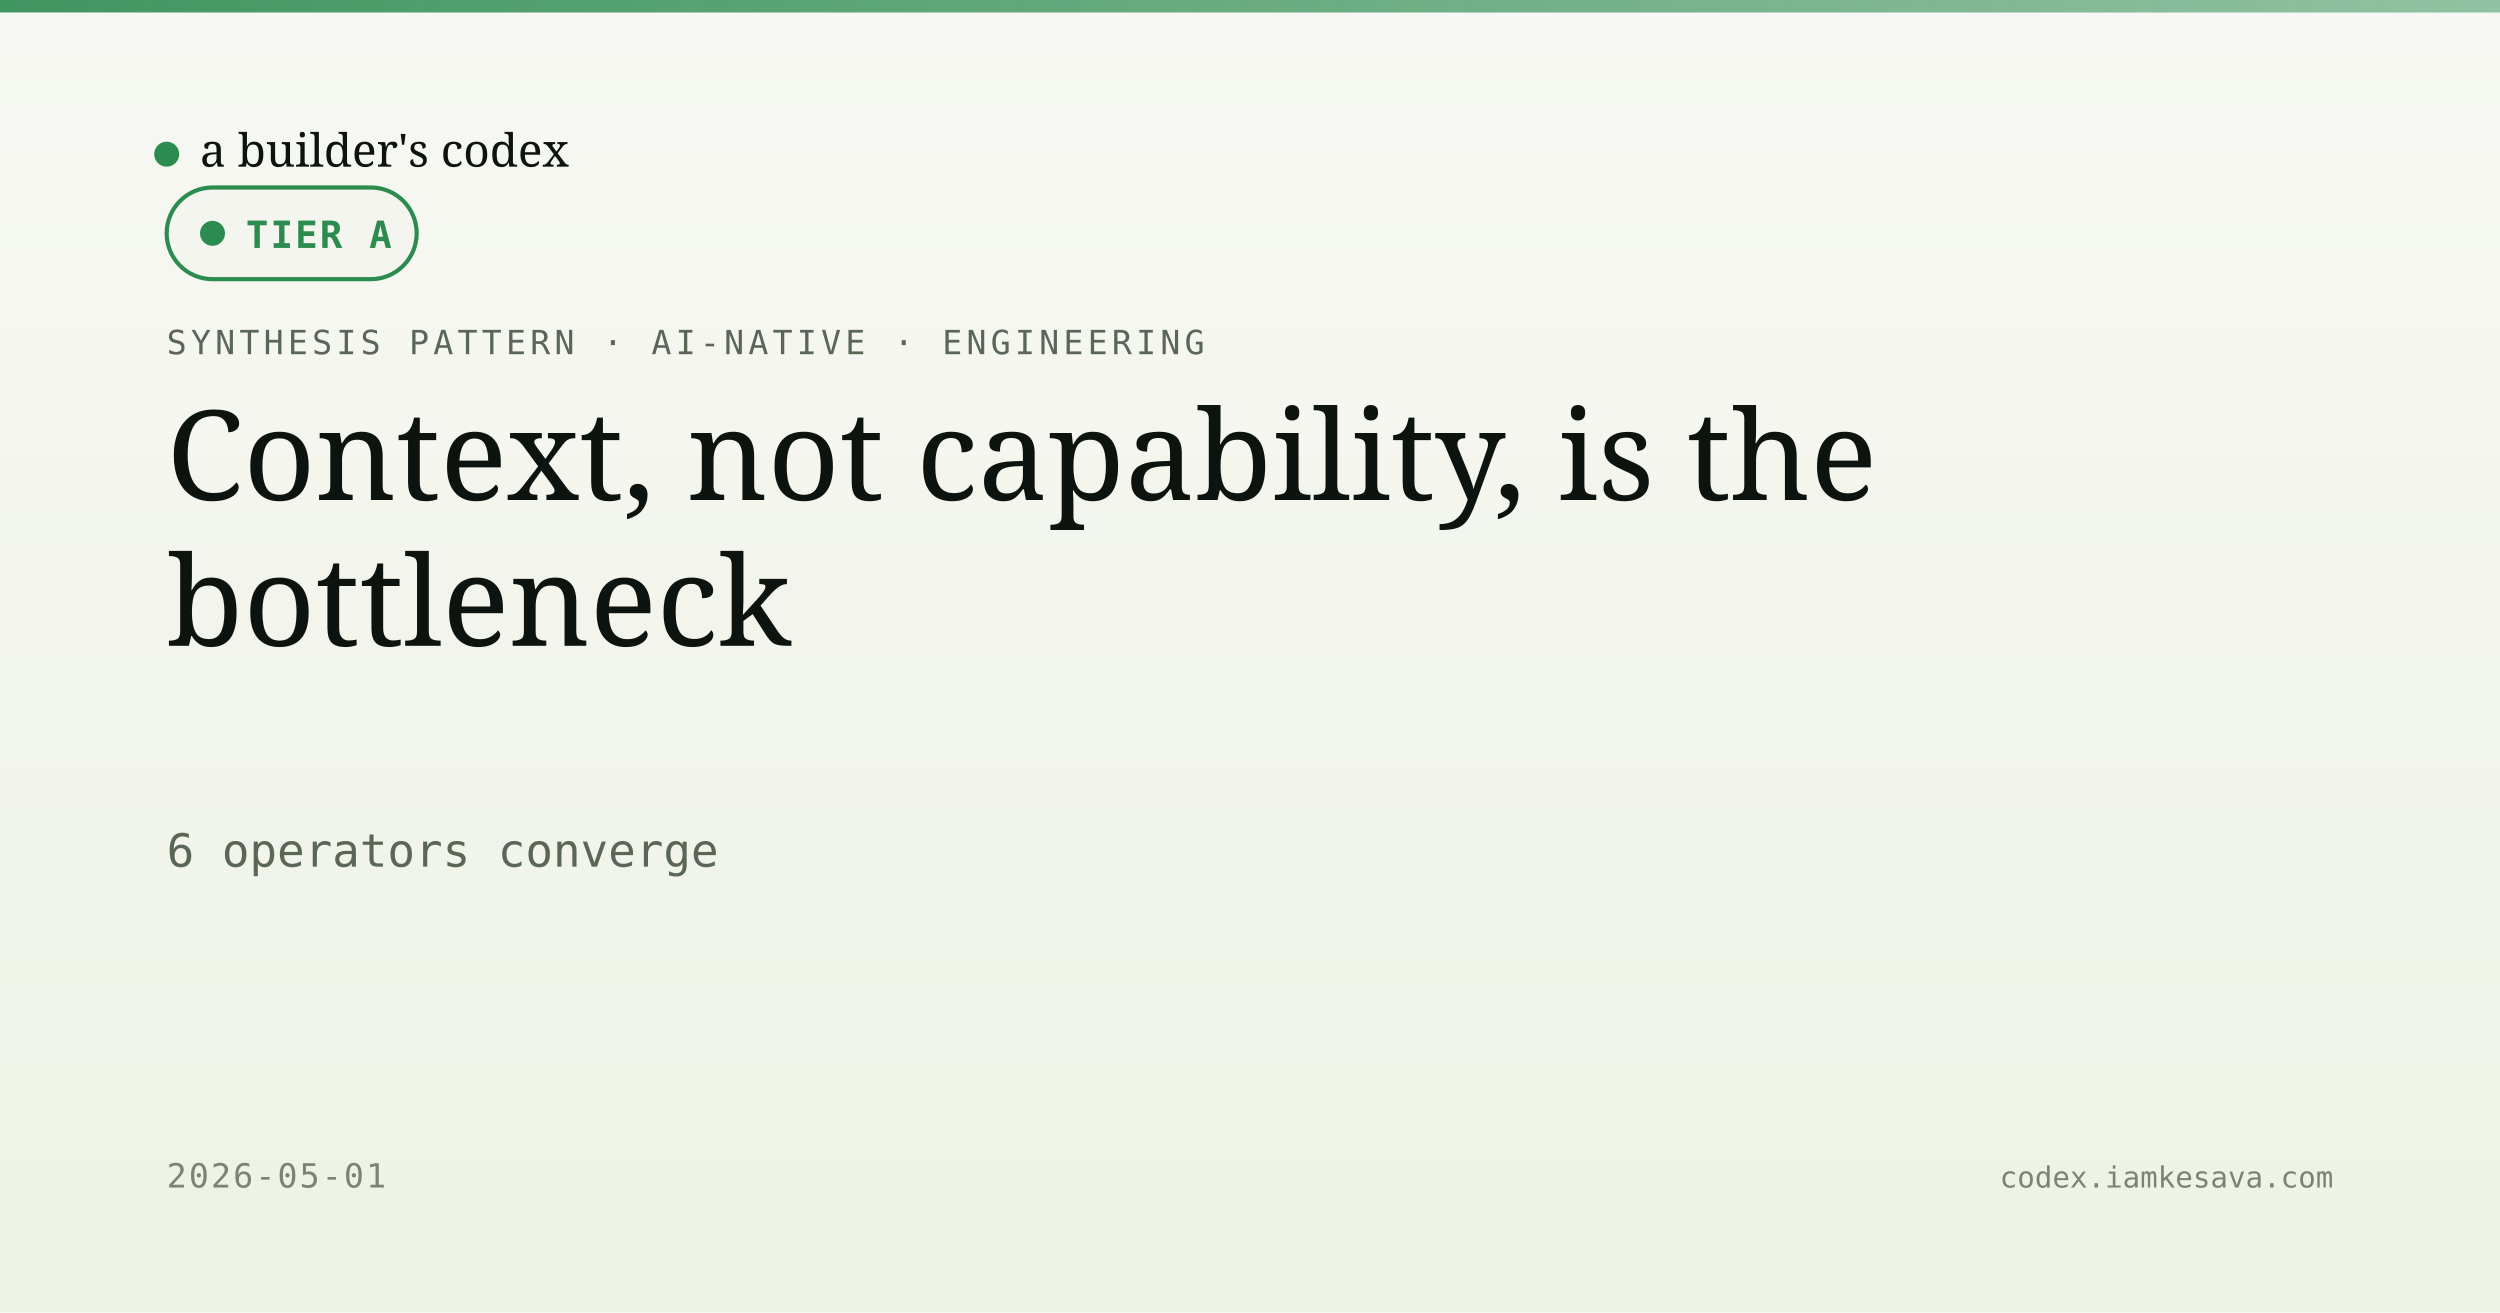
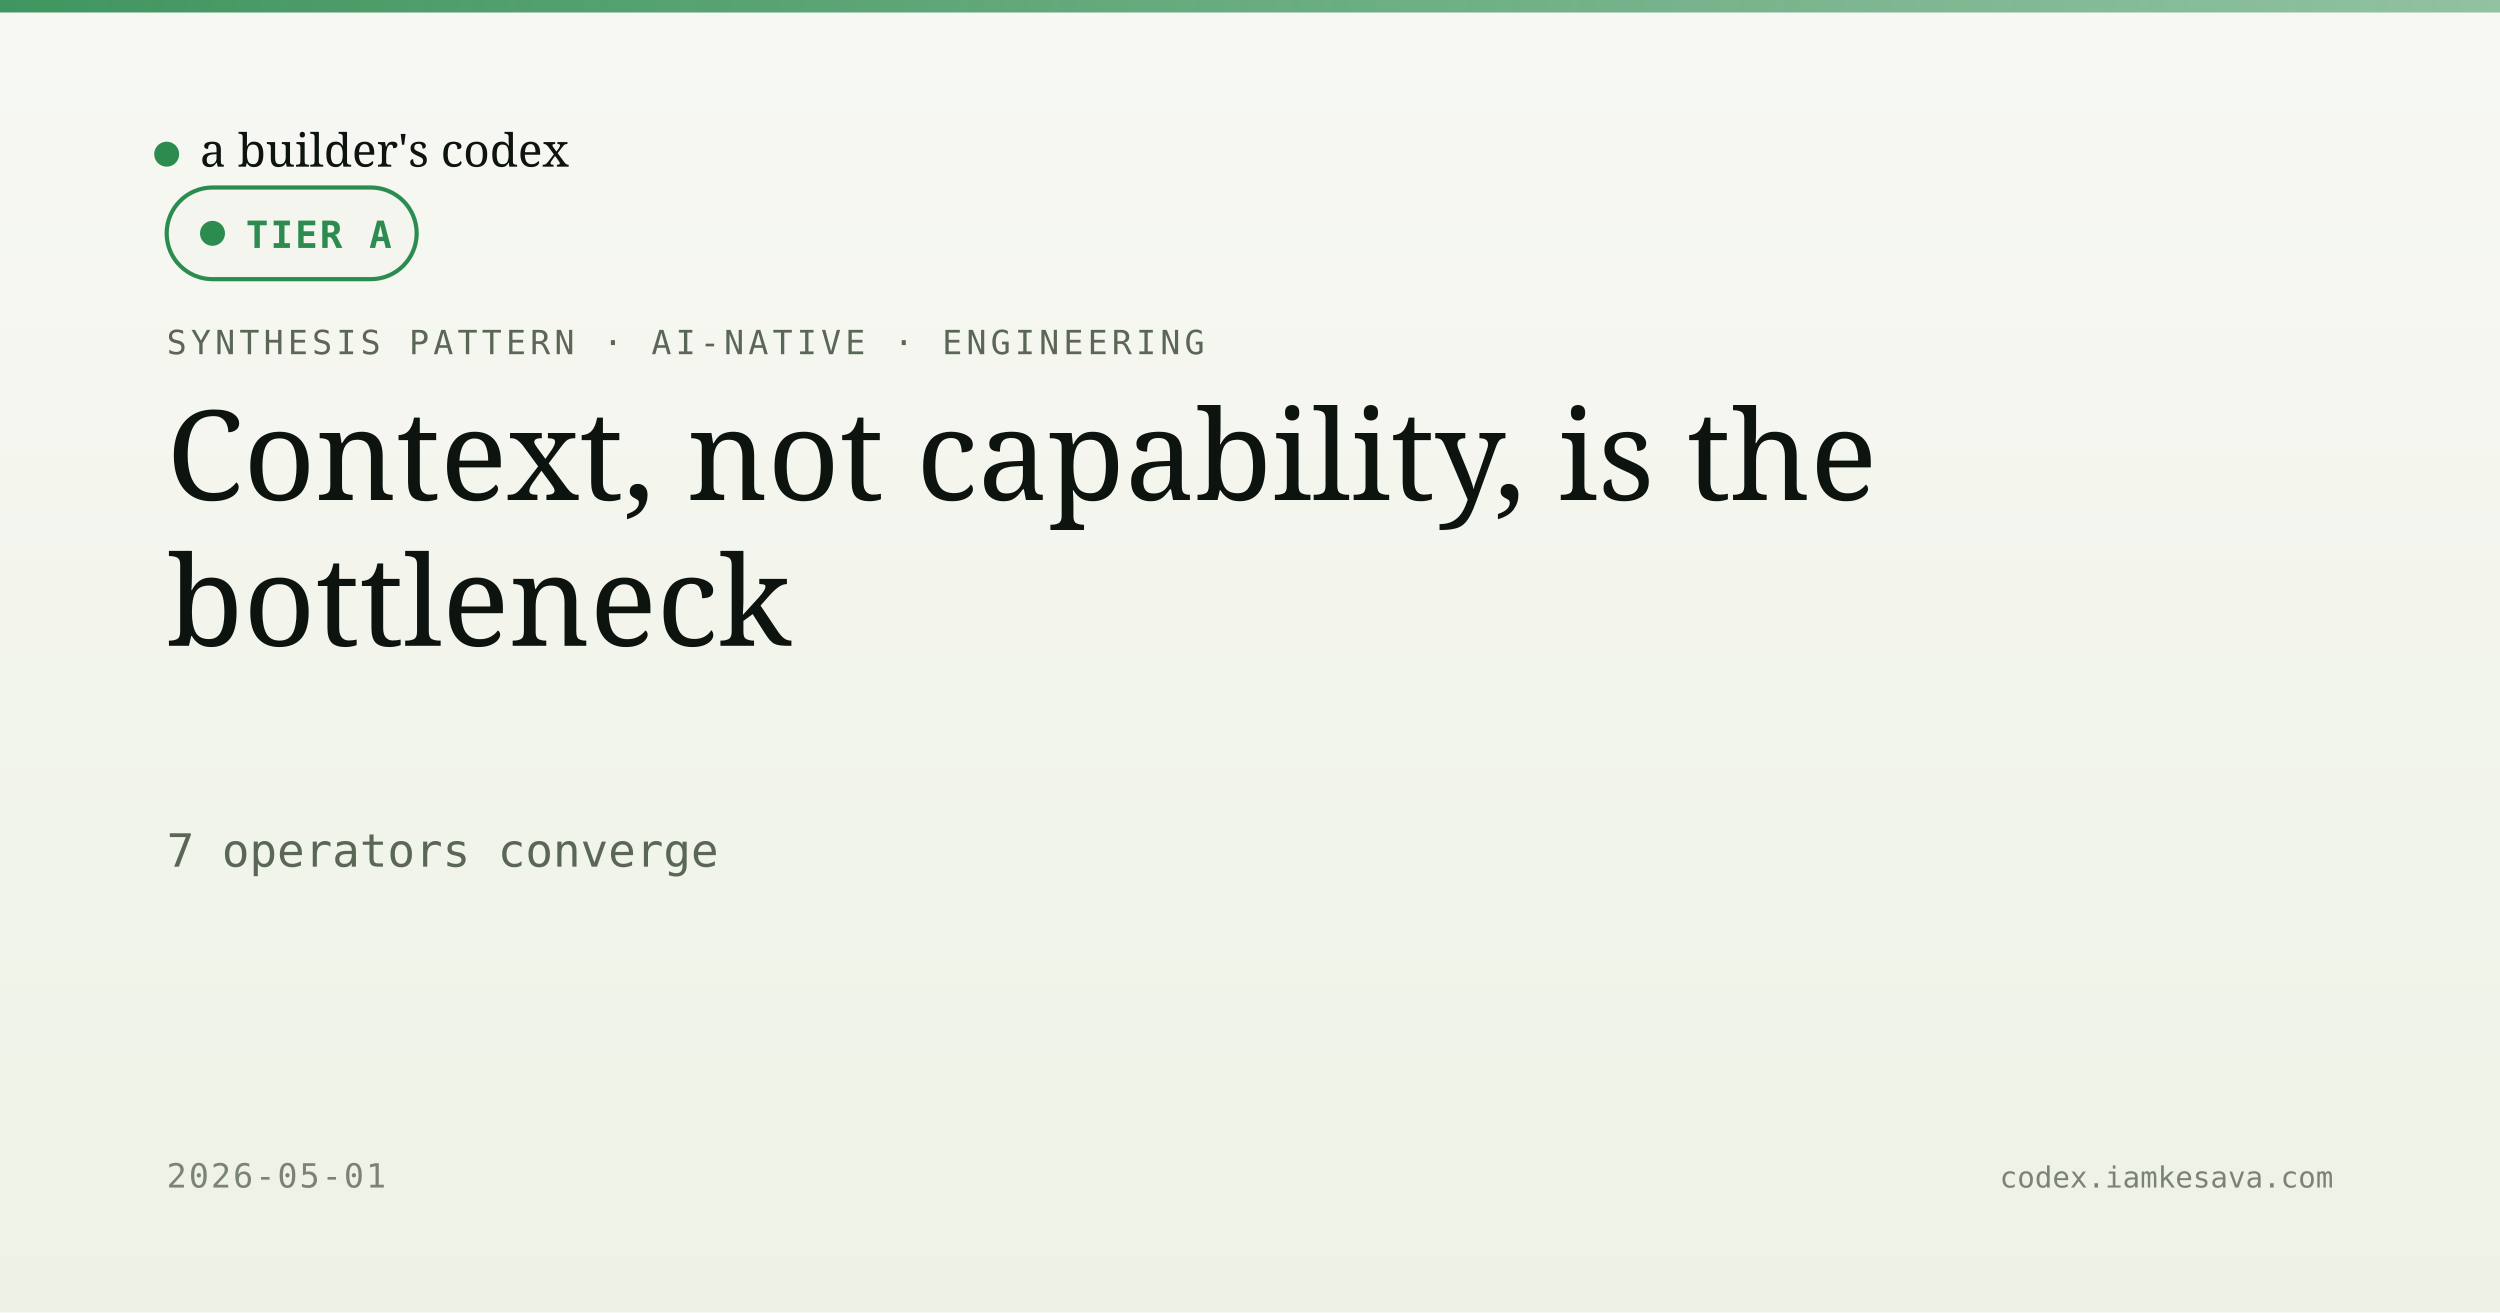
<svg xmlns="http://www.w3.org/2000/svg" viewBox="0 0 1200 630" width="1200" height="630">
  <defs>
    <linearGradient id="bg" x1="0" y1="0" x2="0" y2="1">
      <stop offset="0" stop-color="#f7f8f3" />
      <stop offset="1" stop-color="#eef2e6" />
    </linearGradient>
    <linearGradient id="band" x1="0" y1="0" x2="1" y2="0">
      <stop offset="0" stop-color="#2c8b4f" stop-opacity="0.9" />
      <stop offset="1" stop-color="#2c8b4f" stop-opacity="0.5" />
    </linearGradient>
  </defs>
  <rect width="1200" height="630" fill="url(#bg)" />
  <rect x="0" y="0" width="1200" height="6" fill="url(#band)" />
  <g transform="translate(80, 60)">
    <circle cx="0" cy="14" r="6" fill="#2c8b4f" />
    <text x="16" y="20" font-family="Newsreader, serif" font-size="22" fill="#0d1410">a builder's codex</text>
  </g>
  <text x="80" y="170" font-family="JetBrains Mono, monospace" font-size="16" fill="#5a6757" letter-spacing="2">SYNTHESIS PATTERN · AI-NATIVE · ENGINEERING</text>
  <g transform="translate(80, 90)">
    <rect width="120" height="44" rx="22" fill="#f3f5ee" stroke="#2c8b4f" stroke-width="2" />
    <circle cx="22" cy="22" r="6" fill="#2c8b4f" />
    <text x="38" y="29" font-family="JetBrains Mono, monospace" font-size="18" font-weight="600" fill="#2c8b4f" letter-spacing="1">TIER A</text>
  </g>
  <text x="80" y="240" font-family="Newsreader, serif" font-size="60" font-weight="500" fill="#0d1410">Context, not capability, is the</text>
  <text x="80" y="310" font-family="Newsreader, serif" font-size="60" font-weight="500" fill="#0d1410">bottleneck</text>
-   <text x="80" y="416" font-family="JetBrains Mono, monospace" font-size="22" fill="#5a6757">6 operators converge</text>
+   <text x="80" y="416" font-family="JetBrains Mono, monospace" font-size="22" fill="#5a6757">7 operators converge</text>
  <text x="80" y="570" font-family="JetBrains Mono, monospace" font-size="16" fill="#7a8474" letter-spacing="1">2026-05-01</text>
  <text x="1120" y="570" text-anchor="end" font-family="JetBrains Mono, monospace" font-size="14" fill="#7a8474">codex.iamkesava.com</text>
</svg>
